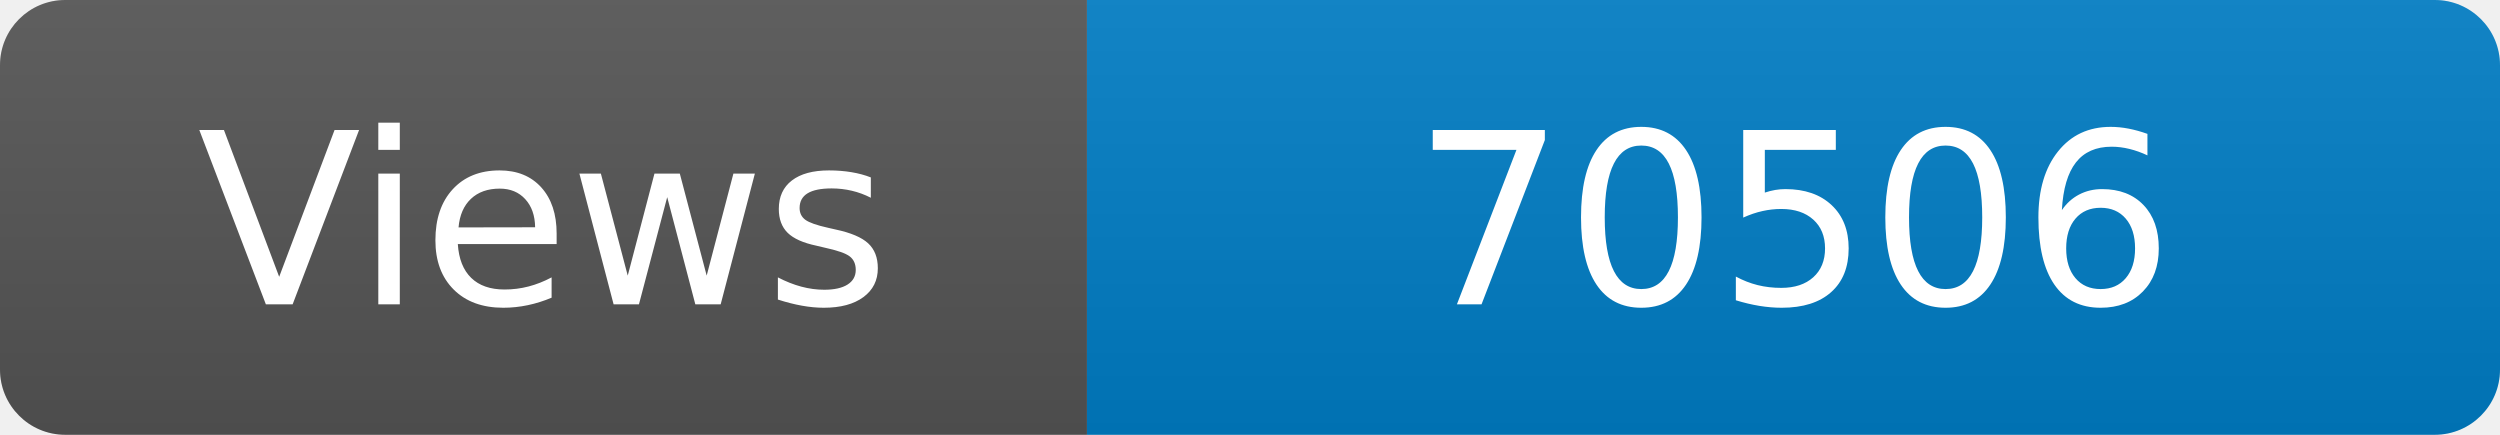
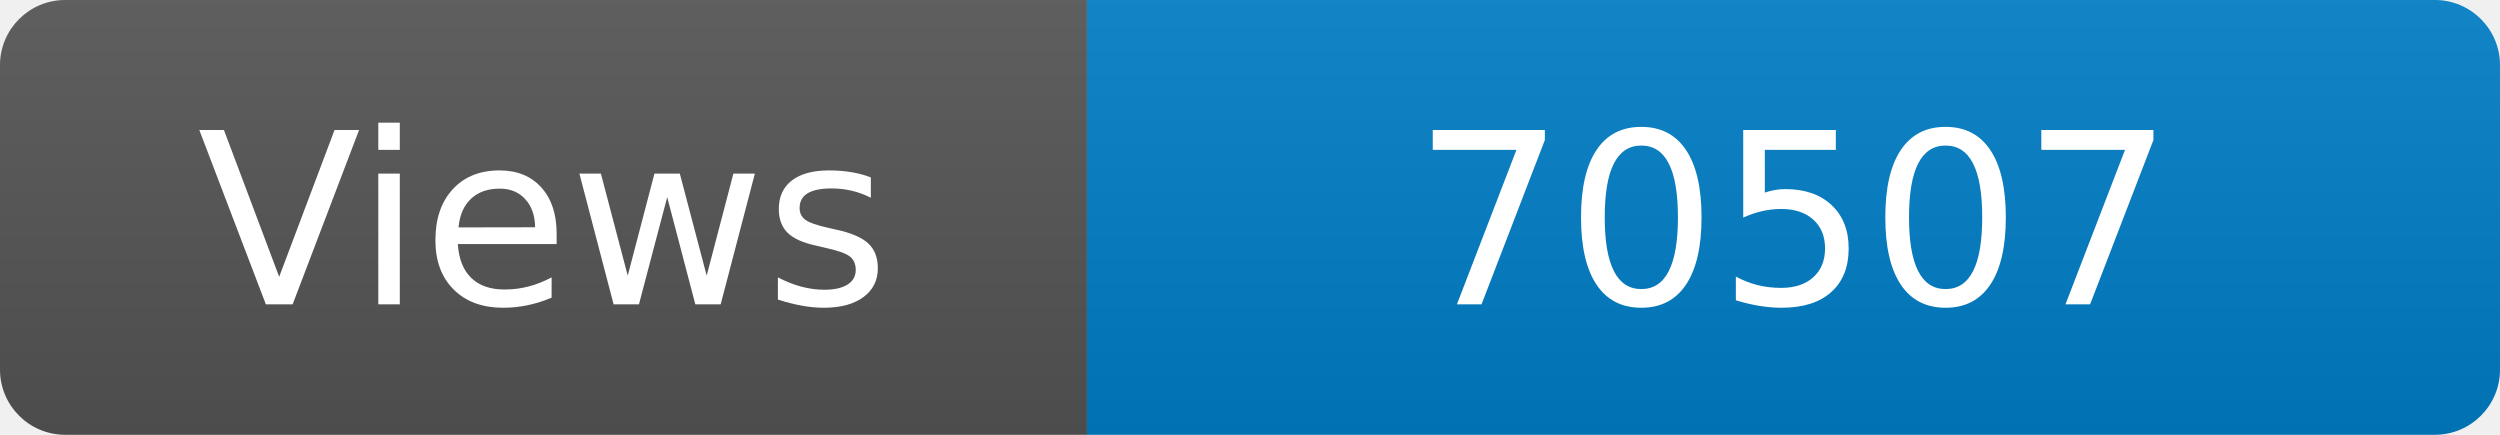
<svg xmlns="http://www.w3.org/2000/svg" width="115" height="20" role="img" aria-label="Maintained?: yes">
  <linearGradient id="s" x2="0" y2="100%">
    <stop offset="0" stop-color="#bbb" stop-opacity=".1" />
    <stop offset="1" stop-opacity=".1" />
  </linearGradient>
  <clipPath id="r">
    <rect width="115" height="20" rx="3" fill="#fff" />
  </clipPath>
  <g clip-path="url(#r)">
    <rect width="50" height="20" fill="#555" />
    <rect x="50" width="160" height="20" fill="#007ec6" />
    <rect width="115" height="20" fill="url(#s)" />
  </g>
  <g fill="#fff" text-anchor="middle" font-family="Verdana,Geneva,DejaVu Sans,sans-serif" font-size="110">
    <text x="250" y="140" transform="scale(.1)" fill="#fff">Views</text>
-     <text x="825" y="140" transform="scale(.1)" fill="#fff">70506</text>
+     <text x="825" y="140" transform="scale(.1)" fill="#fff">70507</text>
  </g>
</svg>
